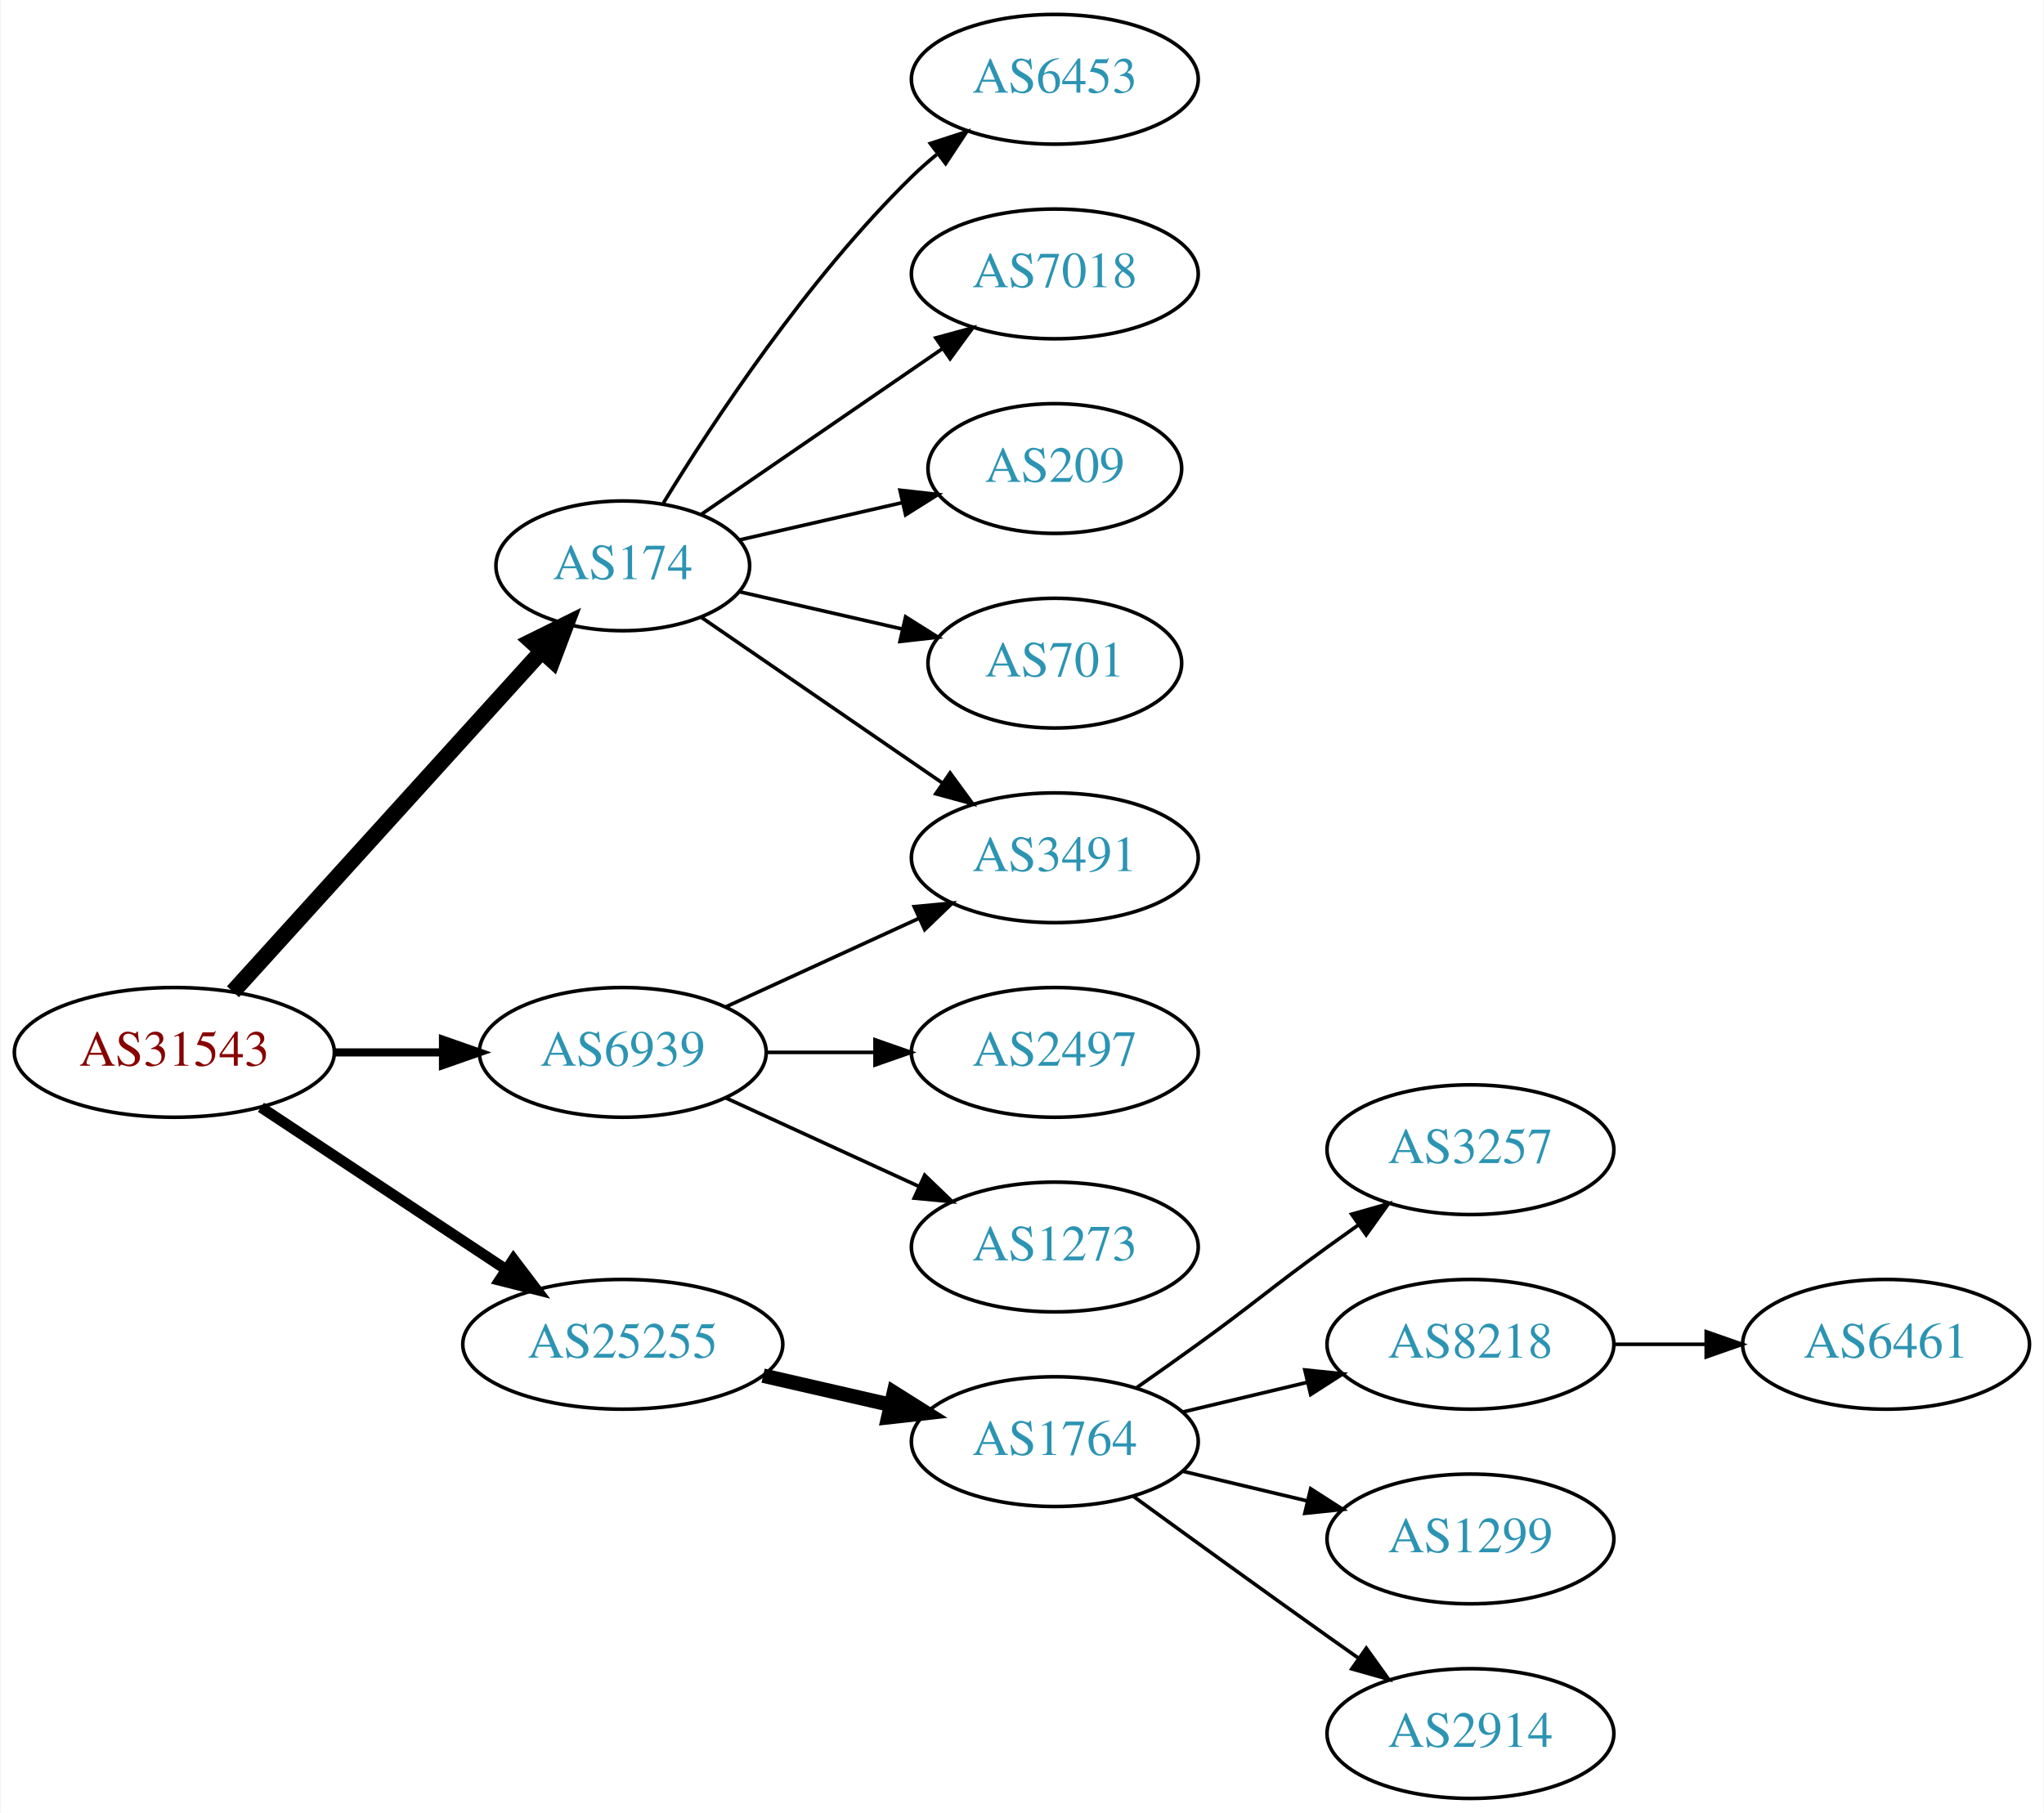
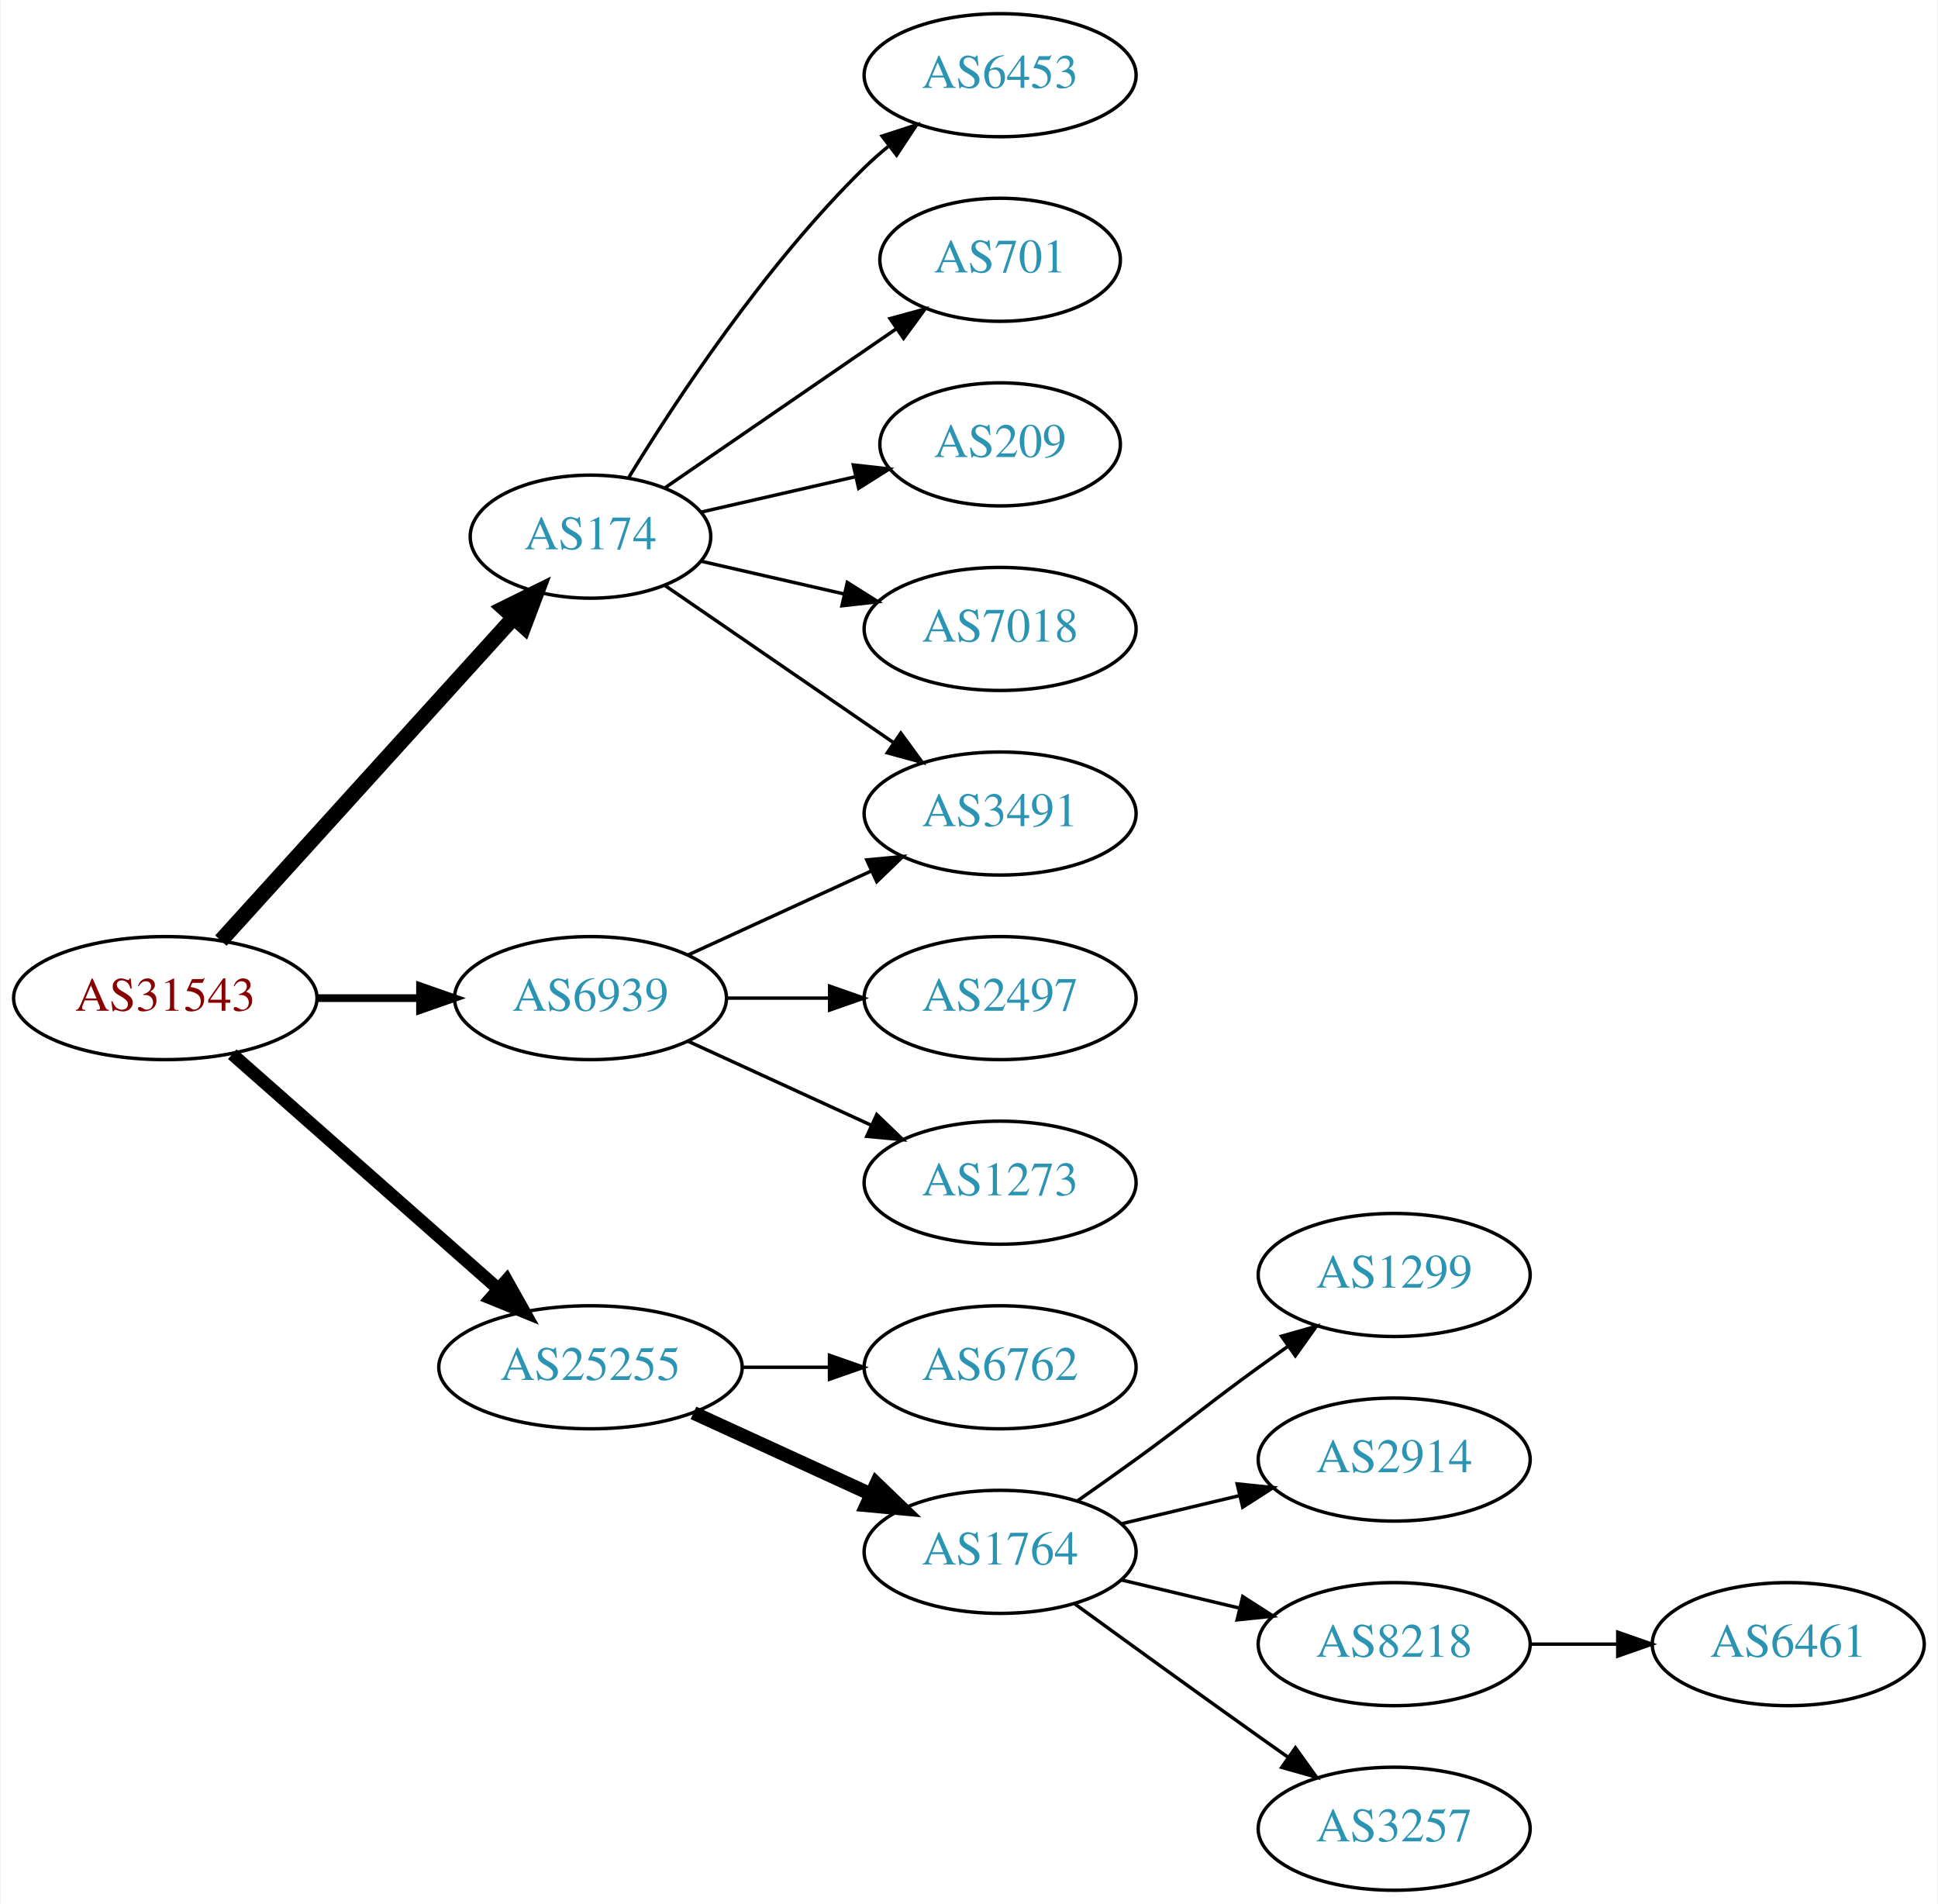
- <svg xmlns="http://www.w3.org/2000/svg" xmlns:xlink="http://www.w3.org/1999/xlink" width="567pt" height="503pt" viewBox="0.00 0.00 566.66 503.00">
-   <g id="graph0" class="graph" transform="scale(1 1) rotate(0) translate(4 499)">
-     <polygon fill="white" stroke="none" points="-4,4 -4,-499 562.663,-499 562.663,4 -4,4" />
+ <svg xmlns="http://www.w3.org/2000/svg" xmlns:xlink="http://www.w3.org/1999/xlink" width="567pt" height="557pt" viewBox="0.00 0.00 566.66 557.00">
+   <g id="graph0" class="graph" transform="scale(1 1) rotate(0) translate(4 553)">
+     <polygon fill="white" stroke="none" points="-4,4 -4,-553 562.663,-553 562.663,4 -4,4" />
    <g id="node1" class="node">
      <g id="a_node1">
        <a xlink:href="/asn/31543" xlink:title="AS31543 ~ myNET gmbh [AT]">
-           <ellipse fill="#ffffff" stroke="black" cx="44.196" cy="-207" rx="44.393" ry="18" />
-           <text text-anchor="middle" x="44.196" y="-203.3" font-family="Times,serif" font-size="14.00" fill="#880000">AS31543</text>
+           <ellipse fill="#ffffff" stroke="black" cx="44.196" cy="-261" rx="44.393" ry="18" />
+           <text text-anchor="middle" x="44.196" y="-257.3" font-family="Times,serif" font-size="14.00" fill="#880000">AS31543</text>
        </a>
      </g>
    </g>
    <g id="node2" class="node">
      <g id="a_node2">
        <a xlink:href="/asn/174" xlink:title="AS174 ~ Cogent Communications [US]">
-           <ellipse fill="#ffffff" stroke="black" cx="168.588" cy="-342" rx="35.194" ry="18" />
-           <text text-anchor="middle" x="168.588" y="-338.3" font-family="Times,serif" font-size="14.00" fill="#2c94b3">AS174</text>
+           <ellipse fill="#ffffff" stroke="black" cx="168.588" cy="-396" rx="35.194" ry="18" />
+           <text text-anchor="middle" x="168.588" y="-392.3" font-family="Times,serif" font-size="14.00" fill="#2c94b3">AS174</text>
        </a>
      </g>
    </g>
    <g id="edge1" class="edge">
-       <path fill="none" stroke="black" stroke-width="4.5" d="M60.45,-223.825C82.029,-247.628 121.571,-291.242 146.111,-318.31" />
-       <polygon fill="black" stroke="black" stroke-width="4.5" points="143.274,-321.043 152.908,-325.807 149.108,-315.754 143.274,-321.043" />
+       <path fill="none" stroke="black" stroke-width="4.5" d="M60.45,-277.825C82.029,-301.628 121.571,-345.242 146.111,-372.31" />
+       <polygon fill="black" stroke="black" stroke-width="4.5" points="143.274,-375.043 152.908,-379.807 149.108,-369.754 143.274,-375.043" />
    </g>
    <g id="node3" class="node">
      <g id="a_node3">
        <a xlink:href="/asn/6939" xlink:title="AS6939 ~ Hurricane Electric LLC [US]">
-           <ellipse fill="#ffffff" stroke="black" cx="168.588" cy="-207" rx="39.794" ry="18" />
-           <text text-anchor="middle" x="168.588" y="-203.3" font-family="Times,serif" font-size="14.00" fill="#2c94b3">AS6939</text>
+           <ellipse fill="#ffffff" stroke="black" cx="168.588" cy="-261" rx="39.794" ry="18" />
+           <text text-anchor="middle" x="168.588" y="-257.3" font-family="Times,serif" font-size="14.00" fill="#2c94b3">AS6939</text>
        </a>
      </g>
    </g>
    <g id="edge2" class="edge">
-       <path fill="none" stroke="black" stroke-width="2.25" d="M88.692,-207C98.381,-207 108.717,-207 118.61,-207" />
-       <polygon fill="black" stroke="black" stroke-width="2.25" points="118.713,-210.5 128.713,-207 118.713,-203.5 118.713,-210.5" />
+       <path fill="none" stroke="black" stroke-width="2.25" d="M88.692,-261C98.381,-261 108.717,-261 118.61,-261" />
+       <polygon fill="black" stroke="black" stroke-width="2.25" points="118.713,-264.5 128.713,-261 118.713,-257.5 118.713,-264.5" />
    </g>
    <g id="node4" class="node">
      <g id="a_node4">
        <a xlink:href="/asn/25255" xlink:title="AS25255 ~ ==&gt; TELE2 AUSTRIA &lt;== [AT]">
-           <ellipse fill="#ffffff" stroke="black" cx="168.588" cy="-126" rx="44.393" ry="18" />
-           <text text-anchor="middle" x="168.588" y="-122.3" font-family="Times,serif" font-size="14.00" fill="#2c94b3">AS25255</text>
+           <ellipse fill="#ffffff" stroke="black" cx="168.588" cy="-153" rx="44.393" ry="18" />
+           <text text-anchor="middle" x="168.588" y="-149.3" font-family="Times,serif" font-size="14.00" fill="#2c94b3">AS25255</text>
        </a>
      </g>
    </g>
    <g id="edge3" class="edge">
-       <path fill="none" stroke="black" stroke-width="3" d="M68.217,-191.765C87.449,-179.037 115.056,-160.766 136.294,-146.711" />
-       <polygon fill="black" stroke="black" stroke-width="3" points="138.263,-149.605 144.67,-141.167 134.4,-143.767 138.263,-149.605" />
+       <path fill="none" stroke="black" stroke-width="3.75" d="M63.785,-244.597C84.482,-226.333 118.089,-196.678 141.434,-176.079" />
+       <polygon fill="black" stroke="black" stroke-width="3.75" points="144.043,-178.444 149.226,-169.203 139.412,-173.195 144.043,-178.444" />
    </g>
    <g id="node5" class="node">
      <g id="a_node5">
        <a xlink:href="/asn/6453" xlink:title="AS6453 ~ TATA COMMUNICATIONS (AMERICA) INC [US]">
-           <ellipse fill="#ffffff" stroke="black" cx="288.431" cy="-477" rx="39.794" ry="18" />
-           <text text-anchor="middle" x="288.431" y="-473.3" font-family="Times,serif" font-size="14.00" fill="#2c94b3">AS6453</text>
+           <ellipse fill="#ffffff" stroke="black" cx="288.431" cy="-531" rx="39.794" ry="18" />
+           <text text-anchor="middle" x="288.431" y="-527.3" font-family="Times,serif" font-size="14.00" fill="#2c94b3">AS6453</text>
        </a>
      </g>
    </g>
    <g id="edge4" class="edge">
-       <path fill="none" stroke="black" d="M179.854,-359.44C193.662,-381.991 219.851,-421.722 248.784,-450 250.924,-452.092 253.242,-454.137 255.642,-456.106" />
-       <polygon fill="black" stroke="black" points="253.908,-459.185 263.983,-462.464 258.152,-453.618 253.908,-459.185" />
+       <path fill="none" stroke="black" d="M179.854,-413.44C193.662,-435.991 219.851,-475.722 248.784,-504 250.924,-506.092 253.242,-508.137 255.642,-510.106" />
+       <polygon fill="black" stroke="black" points="253.908,-513.185 263.983,-516.464 258.152,-507.618 253.908,-513.185" />
    </g>
    <g id="node6" class="node">
      <g id="a_node6">
-         <a xlink:href="/asn/7018" xlink:title="AS7018 ~ AT&amp;T Services, Inc. [US]">
-           <ellipse fill="#ffffff" stroke="black" cx="288.431" cy="-423" rx="39.794" ry="18" />
-           <text text-anchor="middle" x="288.431" y="-419.3" font-family="Times,serif" font-size="14.00" fill="#2c94b3">AS7018</text>
+         <a xlink:href="/asn/701" xlink:title="AS701 ~ UUNET [US]">
+           <ellipse fill="#ffffff" stroke="black" cx="288.431" cy="-477" rx="35.194" ry="18" />
+           <text text-anchor="middle" x="288.431" y="-473.3" font-family="Times,serif" font-size="14.00" fill="#2c94b3">AS701</text>
        </a>
      </g>
    </g>
    <g id="edge5" class="edge">
-       <path fill="none" stroke="black" d="M190.385,-356.295C208.968,-369.068 236.419,-387.937 257.387,-402.349" />
-       <polygon fill="black" stroke="black" points="255.421,-405.245 265.645,-408.025 259.387,-399.476 255.421,-405.245" />
+       <path fill="none" stroke="black" d="M190.385,-410.295C209.201,-423.228 237.107,-442.409 258.171,-456.888" />
+       <polygon fill="black" stroke="black" points="256.222,-459.796 266.446,-462.576 260.187,-454.027 256.222,-459.796" />
    </g>
    <g id="node7" class="node">
      <g id="a_node7">
        <a xlink:href="/asn/3491" xlink:title="AS3491 ~ PCCW Global, Inc. [US]">
-           <ellipse fill="#ffffff" stroke="black" cx="288.431" cy="-261" rx="39.794" ry="18" />
-           <text text-anchor="middle" x="288.431" y="-257.3" font-family="Times,serif" font-size="14.00" fill="#2c94b3">AS3491</text>
+           <ellipse fill="#ffffff" stroke="black" cx="288.431" cy="-315" rx="39.794" ry="18" />
+           <text text-anchor="middle" x="288.431" y="-311.3" font-family="Times,serif" font-size="14.00" fill="#2c94b3">AS3491</text>
        </a>
      </g>
    </g>
    <g id="edge6" class="edge">
-       <path fill="none" stroke="black" d="M190.385,-327.705C208.968,-314.932 236.419,-296.063 257.387,-281.651" />
-       <polygon fill="black" stroke="black" points="259.387,-284.524 265.645,-275.975 255.421,-278.755 259.387,-284.524" />
+       <path fill="none" stroke="black" d="M190.385,-381.705C208.968,-368.932 236.419,-350.063 257.387,-335.651" />
+       <polygon fill="black" stroke="black" points="259.387,-338.524 265.645,-329.975 255.421,-332.755 259.387,-338.524" />
    </g>
    <g id="node8" class="node">
      <g id="a_node8">
        <a xlink:href="/asn/209" xlink:title="AS209 ~ CenturyLink Communications, LLC [US]">
-           <ellipse fill="#ffffff" stroke="black" cx="288.431" cy="-369" rx="35.194" ry="18" />
-           <text text-anchor="middle" x="288.431" y="-365.3" font-family="Times,serif" font-size="14.00" fill="#2c94b3">AS209</text>
+           <ellipse fill="#ffffff" stroke="black" cx="288.431" cy="-423" rx="35.194" ry="18" />
+           <text text-anchor="middle" x="288.431" y="-419.3" font-family="Times,serif" font-size="14.00" fill="#2c94b3">AS209</text>
        </a>
      </g>
    </g>
    <g id="edge7" class="edge">
-       <path fill="none" stroke="black" d="M200.858,-349.165C214.709,-352.338 231.195,-356.115 246.047,-359.518" />
-       <polygon fill="black" stroke="black" points="245.485,-362.98 256.014,-361.802 247.049,-356.157 245.485,-362.98" />
+       <path fill="none" stroke="black" d="M200.858,-403.165C214.709,-406.338 231.195,-410.115 246.047,-413.518" />
+       <polygon fill="black" stroke="black" points="245.485,-416.98 256.014,-415.802 247.049,-410.157 245.485,-416.98" />
    </g>
    <g id="node9" class="node">
      <g id="a_node9">
-         <a xlink:href="/asn/701" xlink:title="AS701 ~ UUNET [US]">
-           <ellipse fill="#ffffff" stroke="black" cx="288.431" cy="-315" rx="35.194" ry="18" />
-           <text text-anchor="middle" x="288.431" y="-311.3" font-family="Times,serif" font-size="14.00" fill="#2c94b3">AS701</text>
+         <a xlink:href="/asn/7018" xlink:title="AS7018 ~ AT&amp;T Services, Inc. [US]">
+           <ellipse fill="#ffffff" stroke="black" cx="288.431" cy="-369" rx="39.794" ry="18" />
+           <text text-anchor="middle" x="288.431" y="-365.3" font-family="Times,serif" font-size="14.00" fill="#2c94b3">AS7018</text>
        </a>
      </g>
    </g>
    <g id="edge8" class="edge">
-       <path fill="none" stroke="black" d="M200.858,-334.835C214.709,-331.662 231.195,-327.885 246.047,-324.482" />
-       <polygon fill="black" stroke="black" points="247.049,-327.843 256.014,-322.198 245.485,-321.02 247.049,-327.843" />
+       <path fill="none" stroke="black" d="M200.858,-388.835C213.698,-385.894 228.802,-382.433 242.77,-379.233" />
+       <polygon fill="black" stroke="black" points="243.725,-382.605 252.69,-376.96 242.161,-375.781 243.725,-382.605" />
    </g>
    <g id="edge11" class="edge">
-       <path fill="none" stroke="black" d="M197.217,-219.661C213.174,-226.973 233.445,-236.261 250.727,-244.181" />
-       <polygon fill="black" stroke="black" points="249.426,-247.435 259.975,-248.419 252.342,-241.071 249.426,-247.435" />
+       <path fill="none" stroke="black" d="M197.217,-273.661C213.174,-280.973 233.445,-290.261 250.727,-298.181" />
+       <polygon fill="black" stroke="black" points="249.426,-301.435 259.975,-302.419 252.342,-295.071 249.426,-301.435" />
    </g>
    <g id="node10" class="node">
      <g id="a_node10">
        <a xlink:href="/asn/2497" xlink:title="AS2497 ~ Internet Initiative Japan Inc. [JP]">
-           <ellipse fill="#ffffff" stroke="black" cx="288.431" cy="-207" rx="39.794" ry="18" />
-           <text text-anchor="middle" x="288.431" y="-203.3" font-family="Times,serif" font-size="14.00" fill="#2c94b3">AS2497</text>
+           <ellipse fill="#ffffff" stroke="black" cx="288.431" cy="-261" rx="39.794" ry="18" />
+           <text text-anchor="middle" x="288.431" y="-257.3" font-family="Times,serif" font-size="14.00" fill="#2c94b3">AS2497</text>
        </a>
      </g>
    </g>
    <g id="edge9" class="edge">
-       <path fill="none" stroke="black" d="M208.501,-207C218.054,-207 228.404,-207 238.367,-207" />
-       <polygon fill="black" stroke="black" points="238.559,-210.5 248.559,-207 238.559,-203.5 238.559,-210.5" />
+       <path fill="none" stroke="black" d="M208.501,-261C218.054,-261 228.404,-261 238.367,-261" />
+       <polygon fill="black" stroke="black" points="238.559,-264.5 248.559,-261 238.559,-257.5 238.559,-264.5" />
    </g>
    <g id="node11" class="node">
      <g id="a_node11">
        <a xlink:href="/asn/1273" xlink:title="AS1273 ~ Vodafone Group PLC [EU]">
-           <ellipse fill="#ffffff" stroke="black" cx="288.431" cy="-153" rx="39.794" ry="18" />
-           <text text-anchor="middle" x="288.431" y="-149.3" font-family="Times,serif" font-size="14.00" fill="#2c94b3">AS1273</text>
+           <ellipse fill="#ffffff" stroke="black" cx="288.431" cy="-207" rx="39.794" ry="18" />
+           <text text-anchor="middle" x="288.431" y="-203.3" font-family="Times,serif" font-size="14.00" fill="#2c94b3">AS1273</text>
        </a>
      </g>
    </g>
    <g id="edge10" class="edge">
-       <path fill="none" stroke="black" d="M197.217,-194.339C213.174,-187.027 233.445,-177.739 250.727,-169.819" />
-       <polygon fill="black" stroke="black" points="252.342,-172.929 259.975,-165.581 249.426,-166.565 252.342,-172.929" />
+       <path fill="none" stroke="black" d="M197.217,-248.339C213.174,-241.027 233.445,-231.739 250.727,-223.819" />
+       <polygon fill="black" stroke="black" points="252.342,-226.929 259.975,-219.581 249.426,-220.565 252.342,-226.929" />
    </g>
    <g id="node12" class="node">
      <g id="a_node12">
+         <a xlink:href="/asn/6762" xlink:title="AS6762 ~ TELECOM ITALIA SPARKLE S.p.A. [IT]">
+           <ellipse fill="#ffffff" stroke="black" cx="288.431" cy="-153" rx="39.794" ry="18" />
+           <text text-anchor="middle" x="288.431" y="-149.3" font-family="Times,serif" font-size="14.00" fill="#2c94b3">AS6762</text>
+         </a>
+       </g>
+     </g>
+     <g id="edge12" class="edge">
+       <path fill="none" stroke="black" d="M212.799,-153C221.112,-153 229.875,-153 238.357,-153" />
+       <polygon fill="black" stroke="black" points="238.516,-156.5 248.516,-153 238.516,-149.5 238.516,-156.5" />
+     </g>
+     <g id="node13" class="node">
+       <g id="a_node13">
        <a xlink:href="/asn/1764" xlink:title="AS1764 ~ NEXTLAYER-AS [AT]">
          <ellipse fill="#ffffff" stroke="black" cx="288.431" cy="-99" rx="39.794" ry="18" />
          <text text-anchor="middle" x="288.431" y="-95.3" font-family="Times,serif" font-size="14.00" fill="#2c94b3">AS1764</text>
        </a>
      </g>
    </g>
-     <g id="edge12" class="edge">
-       <path fill="none" stroke="black" stroke-width="4" d="M207.523,-117.308C218.764,-114.733 231.176,-111.889 242.799,-109.226" />
-       <polygon fill="black" stroke="black" stroke-width="4" points="243.795,-112.588 252.761,-106.943 242.232,-105.765 243.795,-112.588" />
-     </g>
-     <g id="node13" class="node">
-       <g id="a_node13">
-         <a xlink:href="/asn/3257" xlink:title="AS3257 ~ GTT [DE]">
+     <g id="edge13" class="edge">
+       <path fill="none" stroke="black" stroke-width="4" d="M198.718,-139.652C214.329,-132.498 233.727,-123.609 250.399,-115.97" />
+       <polygon fill="black" stroke="black" stroke-width="4" points="252.218,-118.986 259.851,-111.638 249.302,-112.622 252.218,-118.986" />
+     </g>
+     <g id="node14" class="node">
+       <g id="a_node14">
+         <a xlink:href="/asn/1299" xlink:title="AS1299 ~ Telia Carrier [EU]">
          <ellipse fill="#ffffff" stroke="black" cx="403.724" cy="-180" rx="39.794" ry="18" />
-           <text text-anchor="middle" x="403.724" y="-176.3" font-family="Times,serif" font-size="14.00" fill="#2c94b3">AS3257</text>
-         </a>
-       </g>
-     </g>
-     <g id="edge13" class="edge">
+           <text text-anchor="middle" x="403.724" y="-176.3" font-family="Times,serif" font-size="14.00" fill="#2c94b3">AS1299</text>
+         </a>
+       </g>
+     </g>
+     <g id="edge14" class="edge">
      <path fill="none" stroke="black" d="M311.188,-114.009C316.722,-117.879 322.641,-122.064 328.077,-126 344.277,-137.729 347.877,-141.271 364.077,-153 366.88,-155.029 369.812,-157.125 372.752,-159.21" />
      <polygon fill="black" stroke="black" points="370.775,-162.097 380.967,-164.991 374.803,-156.373 370.775,-162.097" />
    </g>
-     <g id="node14" class="node">
-       <g id="a_node14">
-         <a xlink:href="/asn/8218" xlink:title="AS8218 ~ legacy Neotelecoms [FR]">
+     <g id="node15" class="node">
+       <g id="a_node15">
+         <a xlink:href="/asn/2914" xlink:title="AS2914 ~ NTT America, Inc. [US]">
          <ellipse fill="#ffffff" stroke="black" cx="403.724" cy="-126" rx="39.794" ry="18" />
-           <text text-anchor="middle" x="403.724" y="-122.3" font-family="Times,serif" font-size="14.00" fill="#2c94b3">AS8218</text>
-         </a>
-       </g>
-     </g>
-     <g id="edge14" class="edge">
+           <text text-anchor="middle" x="403.724" y="-122.3" font-family="Times,serif" font-size="14.00" fill="#2c94b3">AS2914</text>
+         </a>
+       </g>
+     </g>
+     <g id="edge15" class="edge">
      <path fill="none" stroke="black" d="M324.038,-107.248C334.909,-109.838 347.064,-112.735 358.506,-115.462" />
      <polygon fill="black" stroke="black" points="357.789,-118.889 368.328,-117.803 359.412,-112.08 357.789,-118.889" />
    </g>
-     <g id="node15" class="node">
-       <g id="a_node15">
-         <a xlink:href="/asn/1299" xlink:title="AS1299 ~ Telia Carrier [EU]">
+     <g id="node16" class="node">
+       <g id="a_node16">
+         <a xlink:href="/asn/8218" xlink:title="AS8218 ~ legacy Neotelecoms [FR]">
          <ellipse fill="#ffffff" stroke="black" cx="403.724" cy="-72" rx="39.794" ry="18" />
-           <text text-anchor="middle" x="403.724" y="-68.3" font-family="Times,serif" font-size="14.00" fill="#2c94b3">AS1299</text>
-         </a>
-       </g>
-     </g>
-     <g id="edge15" class="edge">
+           <text text-anchor="middle" x="403.724" y="-68.3" font-family="Times,serif" font-size="14.00" fill="#2c94b3">AS8218</text>
+         </a>
+       </g>
+     </g>
+     <g id="edge16" class="edge">
      <path fill="none" stroke="black" d="M324.038,-90.752C334.909,-88.162 347.064,-85.265 358.506,-82.538" />
      <polygon fill="black" stroke="black" points="359.412,-85.92 368.328,-80.197 357.789,-79.111 359.412,-85.92" />
    </g>
-     <g id="node16" class="node">
-       <g id="a_node16">
-         <a xlink:href="/asn/2914" xlink:title="AS2914 ~ NTT America, Inc. [US]">
+     <g id="node17" class="node">
+       <g id="a_node17">
+         <a xlink:href="/asn/3257" xlink:title="AS3257 ~ GTT [DE]">
          <ellipse fill="#ffffff" stroke="black" cx="403.724" cy="-18" rx="39.794" ry="18" />
-           <text text-anchor="middle" x="403.724" y="-14.3" font-family="Times,serif" font-size="14.00" fill="#2c94b3">AS2914</text>
-         </a>
-       </g>
-     </g>
-     <g id="edge16" class="edge">
+           <text text-anchor="middle" x="403.724" y="-14.3" font-family="Times,serif" font-size="14.00" fill="#2c94b3">AS3257</text>
+         </a>
+       </g>
+     </g>
+     <g id="edge17" class="edge">
      <path fill="none" stroke="black" d="M310.279,-83.778C325.213,-72.909 345.827,-57.975 364.077,-45 366.898,-42.995 369.841,-40.915 372.789,-38.841" />
      <polygon fill="black" stroke="black" points="374.835,-41.681 381.013,-33.074 370.816,-35.95 374.835,-41.681" />
    </g>
-     <g id="node17" class="node">
-       <g id="a_node17">
+     <g id="node18" class="node">
+       <g id="a_node18">
        <a xlink:href="/asn/6461" xlink:title="AS6461 ~ Zayo Bandwidth [US]">
-           <ellipse fill="#ffffff" stroke="black" cx="519.017" cy="-126" rx="39.794" ry="18" />
-           <text text-anchor="middle" x="519.017" y="-122.3" font-family="Times,serif" font-size="14.00" fill="#2c94b3">AS6461</text>
-         </a>
-       </g>
-     </g>
-     <g id="edge17" class="edge">
-       <path fill="none" stroke="black" d="M443.396,-126C451.599,-126 460.363,-126 468.895,-126" />
-       <polygon fill="black" stroke="black" points="469.134,-129.5 479.134,-126 469.134,-122.5 469.134,-129.5" />
+           <ellipse fill="#ffffff" stroke="black" cx="519.017" cy="-72" rx="39.794" ry="18" />
+           <text text-anchor="middle" x="519.017" y="-68.3" font-family="Times,serif" font-size="14.00" fill="#2c94b3">AS6461</text>
+         </a>
+       </g>
+     </g>
+     <g id="edge18" class="edge">
+       <path fill="none" stroke="black" d="M443.396,-72C451.599,-72 460.363,-72 468.895,-72" />
+       <polygon fill="black" stroke="black" points="469.134,-75.5 479.134,-72 469.134,-68.5 469.134,-75.5" />
    </g>
  </g>
</svg>
